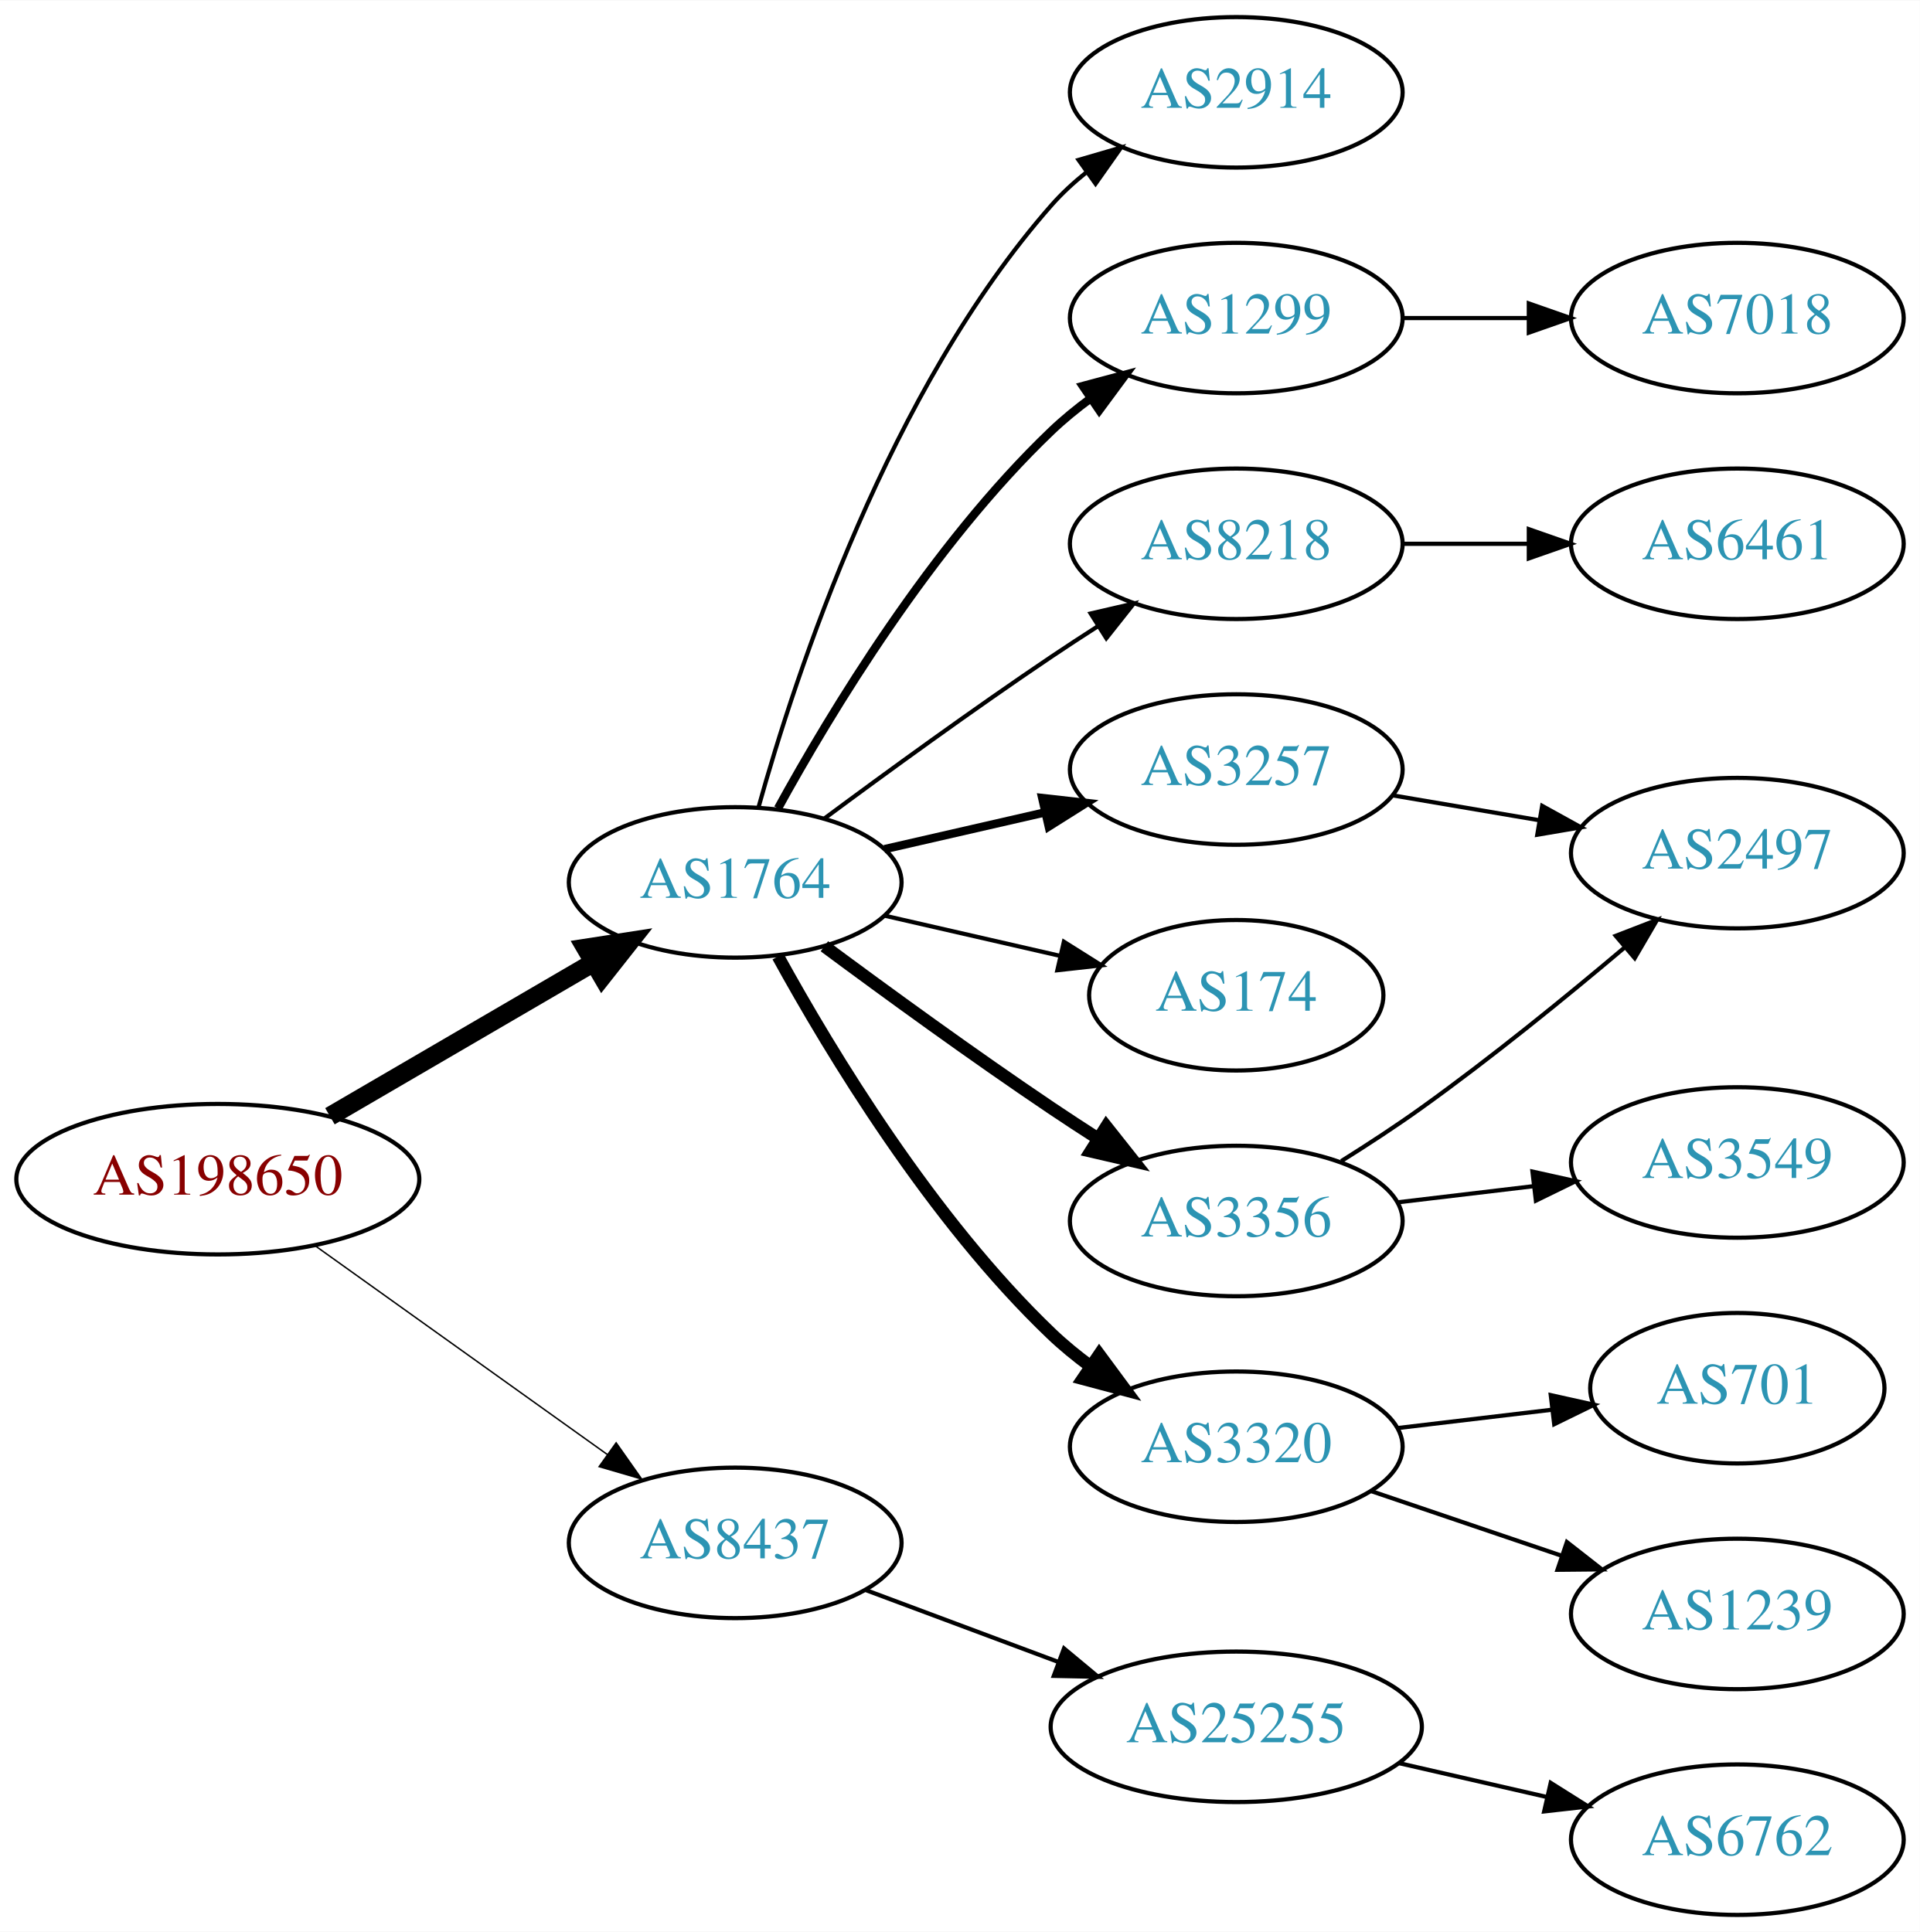
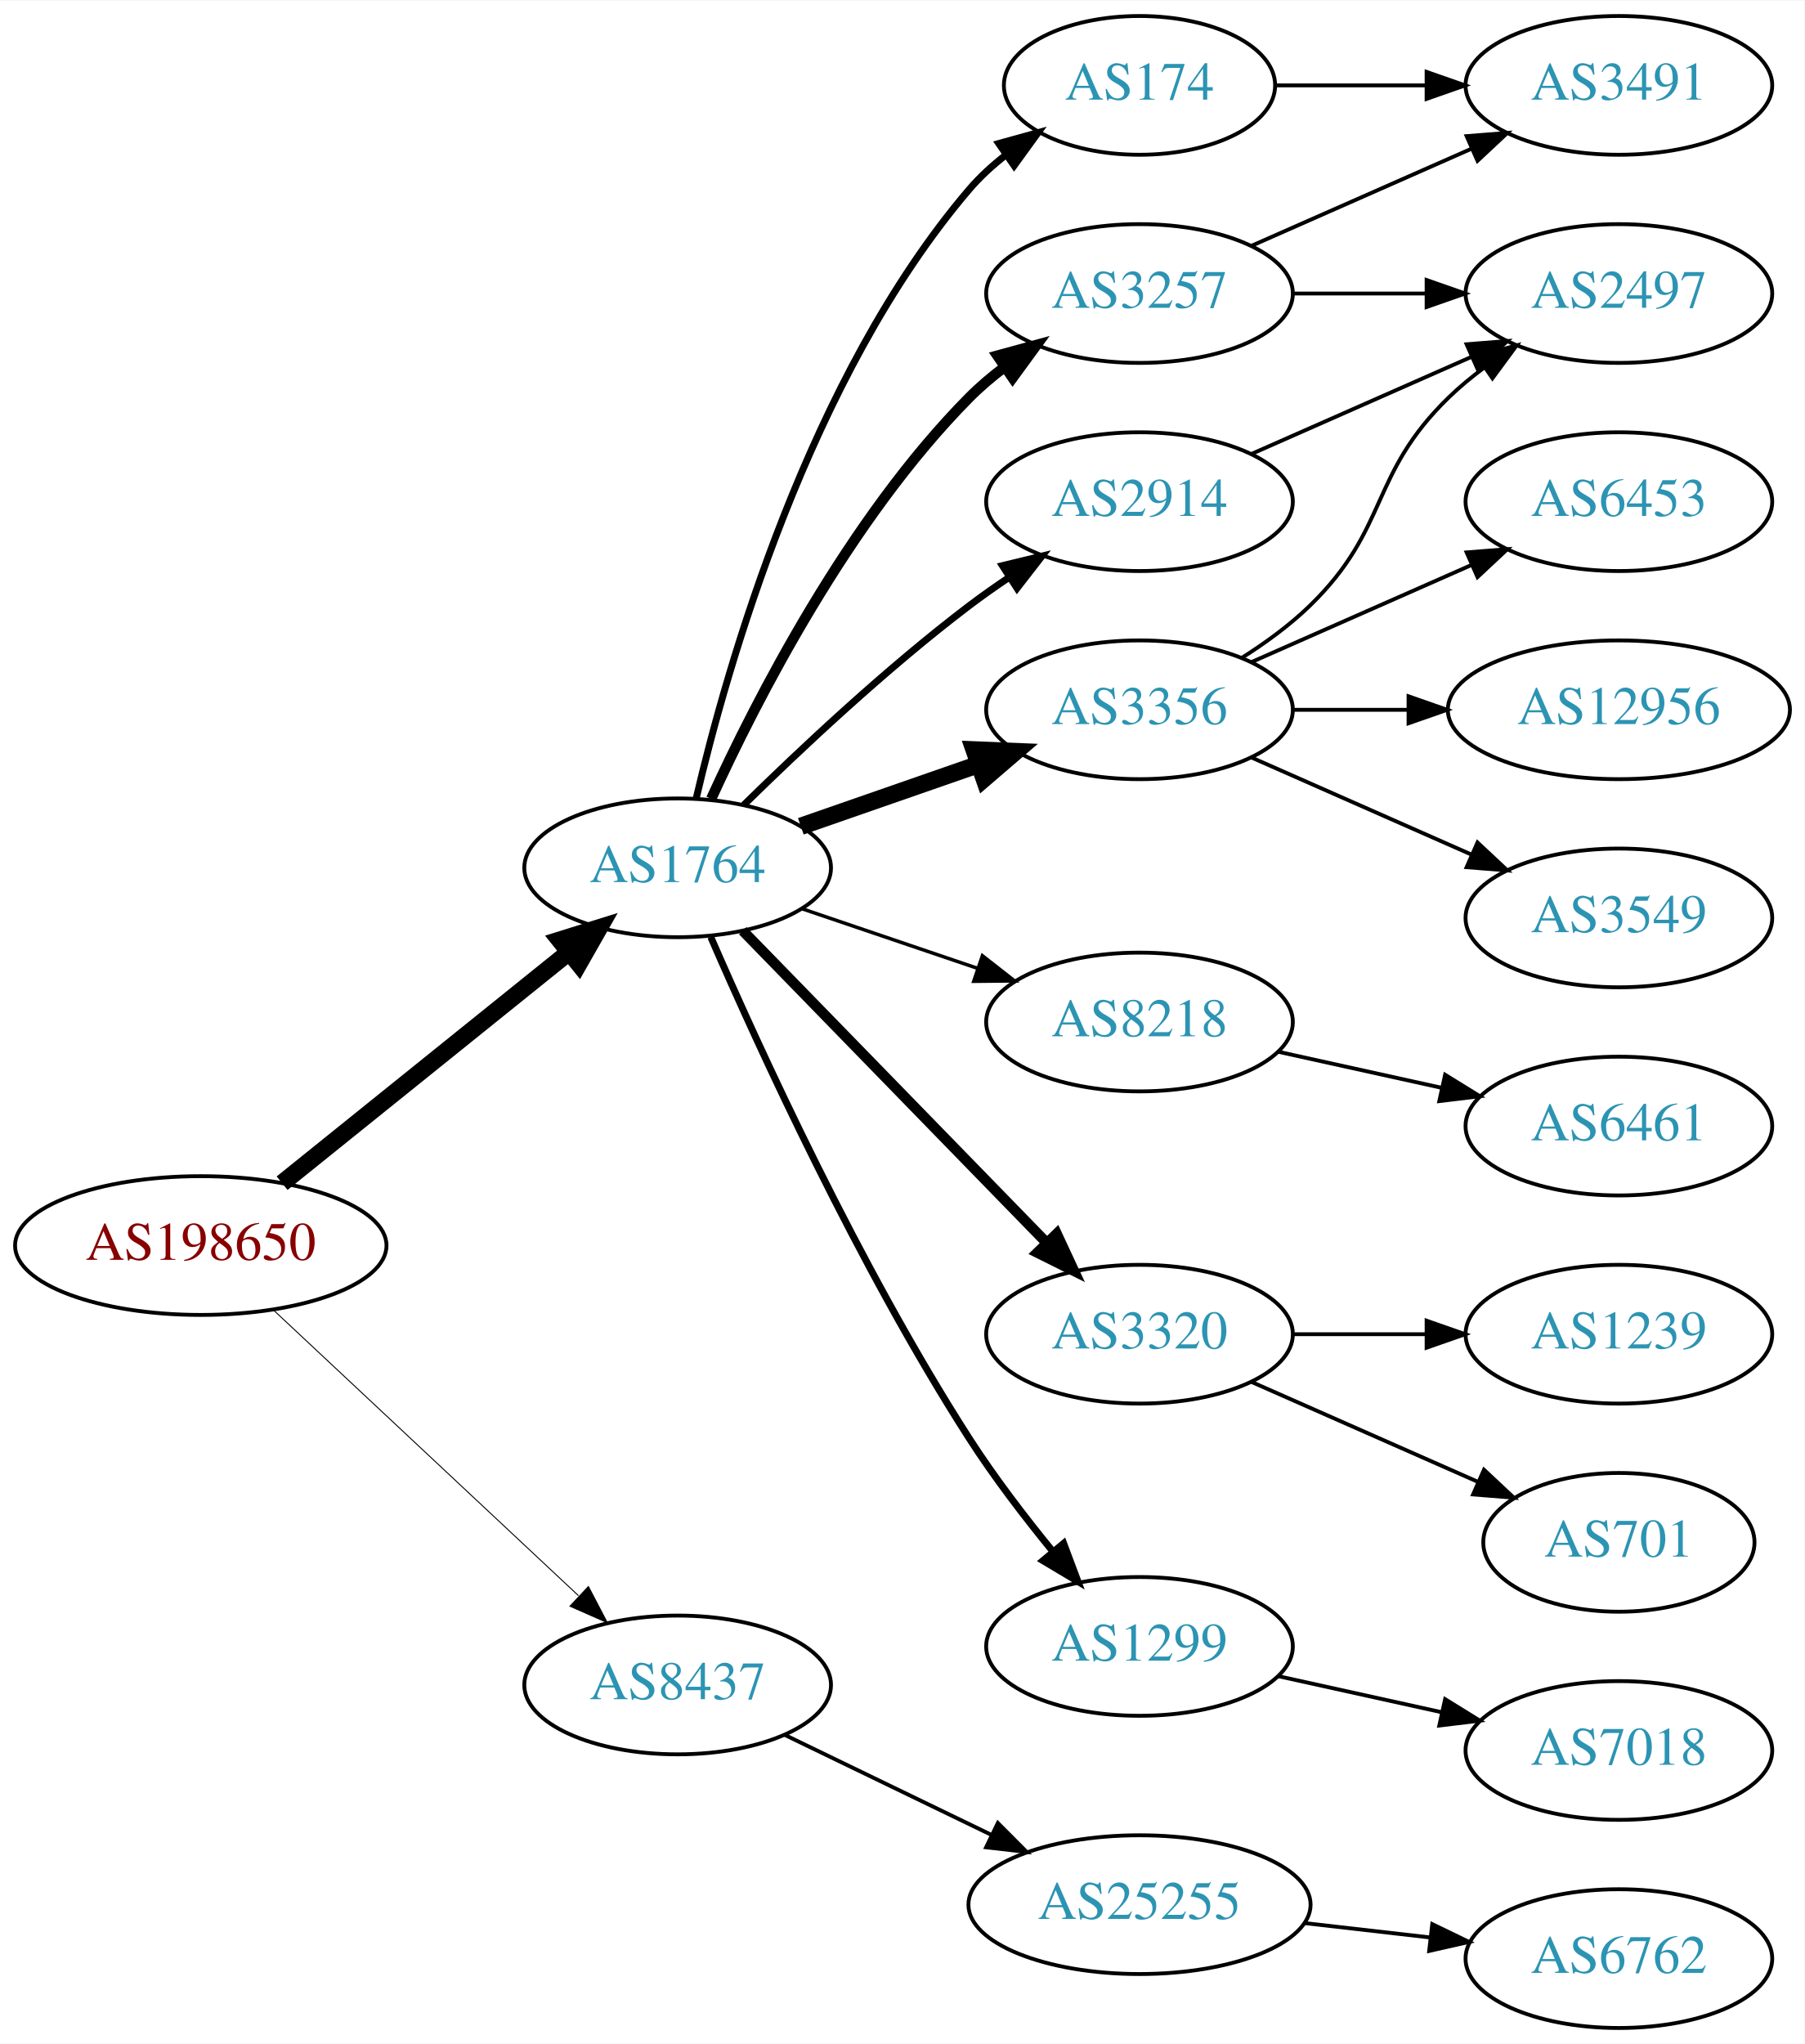
- <svg xmlns="http://www.w3.org/2000/svg" xmlns:xlink="http://www.w3.org/1999/xlink" width="459pt" height="462pt" viewBox="0.00 0.00 459.17 462.00">
-   <g id="graph0" class="graph" transform="scale(1 1) rotate(0) translate(4 458)">
-     <polygon fill="white" stroke="none" points="-4,4 -4,-458 455.17,-458 455.17,4 -4,4" />
+ <svg xmlns="http://www.w3.org/2000/svg" xmlns:xlink="http://www.w3.org/1999/xlink" width="468pt" height="530pt" viewBox="0.00 0.00 468.27 530.00">
+   <g id="graph0" class="graph" transform="scale(1 1) rotate(0) translate(4 526)">
+     <polygon fill="white" stroke="none" points="-4,4 -4,-526 464.269,-526 464.269,4 -4,4" />
    <g id="node1" class="node">
      <g id="a_node1">
        <a xlink:href="/asn/198650" xlink:title="AS198650 ~ APPLIED CHEMICALS Handels-GmbH [AT]">
-           <ellipse fill="#ffffff" stroke="black" cx="48.096" cy="-176" rx="48.192" ry="18" />
-           <text text-anchor="middle" x="48.096" y="-172.3" font-family="Times,serif" font-size="14.00" fill="#880000">AS198650</text>
+           <ellipse fill="#ffffff" stroke="black" cx="48.096" cy="-203" rx="48.192" ry="18" />
+           <text text-anchor="middle" x="48.096" y="-199.3" font-family="Times,serif" font-size="14.00" fill="#880000">AS198650</text>
        </a>
      </g>
    </g>
    <g id="node2" class="node">
      <g id="a_node2">
        <a xlink:href="/asn/1764" xlink:title="AS1764 ~ NEXTLAYER-AS [AT]">
-           <ellipse fill="#ffffff" stroke="black" cx="171.838" cy="-247" rx="39.794" ry="18" />
-           <text text-anchor="middle" x="171.838" y="-243.3" font-family="Times,serif" font-size="14.00" fill="#2c94b3">AS1764</text>
+           <ellipse fill="#ffffff" stroke="black" cx="171.838" cy="-301" rx="39.794" ry="18" />
+           <text text-anchor="middle" x="171.838" y="-297.3" font-family="Times,serif" font-size="14.00" fill="#2c94b3">AS1764</text>
        </a>
      </g>
    </g>
    <g id="edge1" class="edge">
-       <path fill="none" stroke="black" stroke-width="4.5" d="M74.914,-191.057C93.314,-201.788 118.197,-216.3 138.009,-227.854" />
-       <polygon fill="black" stroke="black" stroke-width="4.5" points="136.091,-231.294 146.713,-232.93 140.058,-224.491 136.091,-231.294" />
+       <path fill="none" stroke="black" stroke-width="4.5" d="M69.199,-219.183C89.529,-235.548 121.088,-260.953 143.644,-279.11" />
+       <polygon fill="black" stroke="black" stroke-width="4.5" points="141.251,-282.238 151.51,-285.441 146.189,-276.103 141.251,-282.238" />
    </g>
    <g id="node3" class="node">
      <g id="a_node3">
        <a xlink:href="/asn/8437" xlink:title="AS8437 ~ Hutchison Drei Austria GmbH [AT]">
          <ellipse fill="#ffffff" stroke="black" cx="171.838" cy="-89" rx="39.794" ry="18" />
          <text text-anchor="middle" x="171.838" y="-85.3" font-family="Times,serif" font-size="14.00" fill="#2c94b3">AS8437</text>
        </a>
      </g>
    </g>
    <g id="edge2" class="edge">
-       <path fill="none" stroke="black" stroke-width="0.346" d="M71.425,-160.043C91.06,-146.012 119.783,-125.485 141.311,-110.1" />
-       <polygon fill="black" stroke="black" stroke-width="0.346" points="143.366,-112.934 149.467,-104.272 139.296,-107.239 143.366,-112.934" />
+       <path fill="none" stroke="black" stroke-width="0.25" d="M67.059,-186.179C87.977,-166.592 122.648,-134.126 146.101,-112.164" />
+       <polygon fill="black" stroke="black" stroke-width="0.25" points="148.682,-114.542 153.589,-105.152 143.897,-109.432 148.682,-114.542" />
    </g>
    <g id="node4" class="node">
      <g id="a_node4">
-         <a xlink:href="/asn/1299" xlink:title="AS1299 ~ Telia Carrier [EU]">
-           <ellipse fill="#ffffff" stroke="black" cx="291.681" cy="-382" rx="39.794" ry="18" />
-           <text text-anchor="middle" x="291.681" y="-378.3" font-family="Times,serif" font-size="14.00" fill="#2c94b3">AS1299</text>
+         <a xlink:href="/asn/174" xlink:title="AS174 ~ Cogent Communications [US]">
+           <ellipse fill="#ffffff" stroke="black" cx="291.681" cy="-504" rx="35.194" ry="18" />
+           <text text-anchor="middle" x="291.681" y="-500.3" font-family="Times,serif" font-size="14.00" fill="#2c94b3">AS174</text>
        </a>
      </g>
    </g>
    <g id="edge3" class="edge">
-       <path fill="none" stroke="black" stroke-width="2" d="M182.079,-264.713C194.625,-287.561 218.802,-327.611 247.484,-355 250.353,-357.739 253.542,-360.347 256.851,-362.785" />
-       <polygon fill="black" stroke="black" stroke-width="2" points="254.974,-365.742 265.21,-368.477 258.914,-359.956 254.974,-365.742" />
+       <path fill="none" stroke="black" stroke-width="1.8" d="M176.619,-318.879C184.587,-352.988 205.893,-428.282 247.484,-477 250.262,-480.254 253.533,-483.242 257.01,-485.949" />
+       <polygon fill="black" stroke="black" stroke-width="1.8" points="255.155,-488.922 265.367,-491.746 259.146,-483.17 255.155,-488.922" />
    </g>
    <g id="node5" class="node">
      <g id="a_node5">
-         <a xlink:href="/asn/8218" xlink:title="AS8218 ~ legacy Neotelecoms [FR]">
-           <ellipse fill="#ffffff" stroke="black" cx="291.681" cy="-328" rx="39.794" ry="18" />
-           <text text-anchor="middle" x="291.681" y="-324.3" font-family="Times,serif" font-size="14.00" fill="#2c94b3">AS8218</text>
+         <a xlink:href="/asn/3257" xlink:title="AS3257 ~ GTT [DE]">
+           <ellipse fill="#ffffff" stroke="black" cx="291.681" cy="-450" rx="39.794" ry="18" />
+           <text text-anchor="middle" x="291.681" y="-446.3" font-family="Times,serif" font-size="14.00" fill="#2c94b3">AS3257</text>
        </a>
      </g>
    </g>
    <g id="edge4" class="edge">
-       <path fill="none" stroke="black" d="M193.168,-262.277C208.031,-273.304 228.775,-288.407 247.484,-301 251.033,-303.389 254.784,-305.839 258.532,-308.242" />
-       <polygon fill="black" stroke="black" points="256.858,-311.325 267.181,-313.712 260.6,-305.409 256.858,-311.325" />
+       <path fill="none" stroke="black" stroke-width="2.7" d="M180.546,-318.902C192.173,-344.357 216.206,-391.422 247.484,-423 250.275,-425.818 253.414,-428.477 256.693,-430.946" />
+       <polygon fill="black" stroke="black" stroke-width="2.7" points="254.793,-433.887 265.014,-436.677 258.763,-428.122 254.793,-433.887" />
    </g>
    <g id="node6" class="node">
      <g id="a_node6">
-         <a xlink:href="/asn/3257" xlink:title="AS3257 ~ GTT [DE]">
-           <ellipse fill="#ffffff" stroke="black" cx="291.681" cy="-274" rx="39.794" ry="18" />
-           <text text-anchor="middle" x="291.681" y="-270.3" font-family="Times,serif" font-size="14.00" fill="#2c94b3">AS3257</text>
+         <a xlink:href="/asn/2914" xlink:title="AS2914 ~ NTT America, Inc. [US]">
+           <ellipse fill="#ffffff" stroke="black" cx="291.681" cy="-396" rx="39.794" ry="18" />
+           <text text-anchor="middle" x="291.681" y="-392.3" font-family="Times,serif" font-size="14.00" fill="#2c94b3">AS2914</text>
        </a>
      </g>
    </g>
    <g id="edge5" class="edge">
-       <path fill="none" stroke="black" stroke-width="2" d="M207.557,-254.955C219.557,-257.704 233.178,-260.825 245.871,-263.733" />
-       <polygon fill="black" stroke="black" stroke-width="2" points="245.273,-267.187 255.802,-266.009 246.836,-260.364 245.273,-267.187" />
+       <path fill="none" stroke="black" stroke-width="1.8" d="M188.986,-317.296C203.623,-331.671 226.112,-352.795 247.484,-369 250.814,-371.525 254.386,-374.037 257.998,-376.456" />
+       <polygon fill="black" stroke="black" stroke-width="1.8" points="256.104,-379.399 266.401,-381.892 259.906,-373.522 256.104,-379.399" />
    </g>
    <g id="node7" class="node">
      <g id="a_node7">
-         <a xlink:href="/asn/174" xlink:title="AS174 ~ Cogent Communications [US]">
-           <ellipse fill="#ffffff" stroke="black" cx="291.681" cy="-220" rx="35.194" ry="18" />
-           <text text-anchor="middle" x="291.681" y="-216.3" font-family="Times,serif" font-size="14.00" fill="#2c94b3">AS174</text>
+         <a xlink:href="/asn/3356" xlink:title="AS3356 ~ Level 3 Parent, LLC [US]">
+           <ellipse fill="#ffffff" stroke="black" cx="291.681" cy="-342" rx="39.794" ry="18" />
+           <text text-anchor="middle" x="291.681" y="-338.3" font-family="Times,serif" font-size="14.00" fill="#2c94b3">AS3356</text>
        </a>
      </g>
    </g>
    <g id="edge6" class="edge">
-       <path fill="none" stroke="black" d="M207.557,-239.045C220.65,-236.045 235.672,-232.604 249.313,-229.478" />
-       <polygon fill="black" stroke="black" points="250.454,-232.807 259.42,-227.162 248.891,-225.984 250.454,-232.807" />
+       <path fill="none" stroke="black" stroke-width="4.5" d="M203.8,-311.772C217.896,-316.677 234.773,-322.548 249.886,-327.807" />
+       <polygon fill="black" stroke="black" stroke-width="4.5" points="248.778,-331.59 259.516,-331.157 251.366,-324.152 248.778,-331.59" />
    </g>
    <g id="node8" class="node">
      <g id="a_node8">
-         <a xlink:href="/asn/3320" xlink:title="AS3320 ~ DTAG [DE]">
-           <ellipse fill="#ffffff" stroke="black" cx="291.681" cy="-112" rx="39.794" ry="18" />
-           <text text-anchor="middle" x="291.681" y="-108.3" font-family="Times,serif" font-size="14.00" fill="#2c94b3">AS3320</text>
+         <a xlink:href="/asn/8218" xlink:title="AS8218 ~ legacy Neotelecoms [FR]">
+           <ellipse fill="#ffffff" stroke="black" cx="291.681" cy="-261" rx="39.794" ry="18" />
+           <text text-anchor="middle" x="291.681" y="-257.3" font-family="Times,serif" font-size="14.00" fill="#2c94b3">AS8218</text>
        </a>
      </g>
    </g>
    <g id="edge7" class="edge">
-       <path fill="none" stroke="black" stroke-width="3" d="M182.079,-229.287C194.625,-206.439 218.802,-166.389 247.484,-139 250.353,-136.261 253.542,-133.653 256.851,-131.215" />
-       <polygon fill="black" stroke="black" stroke-width="3" points="258.914,-134.044 265.21,-125.523 254.974,-128.258 258.914,-134.044" />
+       <path fill="none" stroke="black" stroke-width="0.9" d="M204.108,-290.386C218.092,-285.639 234.762,-279.981 249.724,-274.902" />
+       <polygon fill="black" stroke="black" stroke-width="0.9" points="250.92,-278.192 259.264,-271.664 248.67,-271.564 250.92,-278.192" />
    </g>
    <g id="node9" class="node">
      <g id="a_node9">
-         <a xlink:href="/asn/3356" xlink:title="AS3356 ~ Level 3 Parent, LLC [US]">
-           <ellipse fill="#ffffff" stroke="black" cx="291.681" cy="-166" rx="39.794" ry="18" />
-           <text text-anchor="middle" x="291.681" y="-162.3" font-family="Times,serif" font-size="14.00" fill="#2c94b3">AS3356</text>
+         <a xlink:href="/asn/3320" xlink:title="AS3320 ~ DTAG [DE]">
+           <ellipse fill="#ffffff" stroke="black" cx="291.681" cy="-180" rx="39.794" ry="18" />
+           <text text-anchor="middle" x="291.681" y="-176.3" font-family="Times,serif" font-size="14.00" fill="#2c94b3">AS3320</text>
        </a>
      </g>
    </g>
    <g id="edge8" class="edge">
-       <path fill="none" stroke="black" stroke-width="3" d="M193.168,-231.723C208.031,-220.696 228.775,-205.593 247.484,-193 251.033,-190.611 254.784,-188.161 258.532,-185.758" />
-       <polygon fill="black" stroke="black" stroke-width="3" points="260.6,-188.591 267.181,-180.288 256.858,-182.675 260.6,-188.591" />
+       <path fill="none" stroke="black" stroke-width="2.7" d="M188.731,-284.681C209.025,-263.843 244.295,-227.628 267.564,-203.736" />
+       <polygon fill="black" stroke="black" stroke-width="2.7" points="270.194,-206.052 274.663,-196.446 265.179,-201.168 270.194,-206.052" />
    </g>
    <g id="node10" class="node">
      <g id="a_node10">
-         <a xlink:href="/asn/2914" xlink:title="AS2914 ~ NTT America, Inc. [US]">
-           <ellipse fill="#ffffff" stroke="black" cx="291.681" cy="-436" rx="39.794" ry="18" />
-           <text text-anchor="middle" x="291.681" y="-432.3" font-family="Times,serif" font-size="14.00" fill="#2c94b3">AS2914</text>
+         <a xlink:href="/asn/1299" xlink:title="AS1299 ~ Telia Carrier [EU]">
+           <ellipse fill="#ffffff" stroke="black" cx="291.681" cy="-99" rx="39.794" ry="18" />
+           <text text-anchor="middle" x="291.681" y="-95.3" font-family="Times,serif" font-size="14.00" fill="#2c94b3">AS1299</text>
        </a>
      </g>
    </g>
    <g id="edge9" class="edge">
-       <path fill="none" stroke="black" d="M177.411,-264.946C186.317,-296.995 208.601,-364.842 247.484,-409 249.968,-411.821 252.818,-414.449 255.844,-416.871" />
-       <polygon fill="black" stroke="black" points="253.961,-419.828 264.133,-422.791 258.029,-414.131 253.961,-419.828" />
-     </g>
-     <g id="node17" class="node">
-       <g id="a_node17">
+       <path fill="none" stroke="black" stroke-width="1.8" d="M180.44,-283.037C192.826,-254.518 218.87,-197.553 247.484,-153 253.942,-142.946 261.908,-132.547 269.233,-123.591" />
+       <polygon fill="black" stroke="black" stroke-width="1.8" points="271.996,-125.743 275.718,-115.824 266.622,-121.257 271.996,-125.743" />
+     </g>
+     <g id="node20" class="node">
+       <g id="a_node20">
        <a xlink:href="/asn/25255" xlink:title="AS25255 ~ ==&gt; TELE2 AUSTRIA &lt;== [AT]">
-           <ellipse fill="#ffffff" stroke="black" cx="291.681" cy="-45" rx="44.393" ry="18" />
-           <text text-anchor="middle" x="291.681" y="-41.3" font-family="Times,serif" font-size="14.00" fill="#2c94b3">AS25255</text>
-         </a>
-       </g>
-     </g>
-     <g id="edge17" class="edge">
-       <path fill="none" stroke="black" d="M202.88,-77.783C216.864,-72.562 233.732,-66.263 248.93,-60.589" />
-       <polygon fill="black" stroke="black" points="250.485,-63.744 258.629,-56.967 248.037,-57.186 250.485,-63.744" />
-     </g>
-     <g id="node16" class="node">
-       <g id="a_node16">
-         <a xlink:href="/asn/7018" xlink:title="AS7018 ~ AT&amp;T Services, Inc. [US]">
-           <ellipse fill="#ffffff" stroke="black" cx="411.523" cy="-382" rx="39.794" ry="18" />
-           <text text-anchor="middle" x="411.523" y="-378.3" font-family="Times,serif" font-size="14.00" fill="#2c94b3">AS7018</text>
-         </a>
-       </g>
-     </g>
-     <g id="edge16" class="edge">
-       <path fill="none" stroke="black" d="M331.593,-382C341.146,-382 351.496,-382 361.459,-382" />
-       <polygon fill="black" stroke="black" points="361.651,-385.5 371.651,-382 361.651,-378.5 361.651,-385.5" />
+           <ellipse fill="#ffffff" stroke="black" cx="291.681" cy="-32" rx="44.393" ry="18" />
+           <text text-anchor="middle" x="291.681" y="-28.3" font-family="Times,serif" font-size="14.00" fill="#2c94b3">AS25255</text>
+         </a>
+       </g>
+     </g>
+     <g id="edge22" class="edge">
+       <path fill="none" stroke="black" d="M199.578,-76.066C215.392,-68.417 235.667,-58.61 253.074,-50.19" />
+       <polygon fill="black" stroke="black" points="254.925,-53.183 262.403,-45.678 251.877,-46.882 254.925,-53.183" />
    </g>
    <g id="node11" class="node">
      <g id="a_node11">
-         <a xlink:href="/asn/6461" xlink:title="AS6461 ~ Zayo Bandwidth [US]">
-           <ellipse fill="#ffffff" stroke="black" cx="411.523" cy="-328" rx="39.794" ry="18" />
-           <text text-anchor="middle" x="411.523" y="-324.3" font-family="Times,serif" font-size="14.00" fill="#2c94b3">AS6461</text>
-         </a>
-       </g>
+         <a xlink:href="/asn/3491" xlink:title="AS3491 ~ PCCW Global, Inc. [US]">
+           <ellipse fill="#ffffff" stroke="black" cx="416.073" cy="-504" rx="39.794" ry="18" />
+           <text text-anchor="middle" x="416.073" y="-500.3" font-family="Times,serif" font-size="14.00" fill="#2c94b3">AS3491</text>
+         </a>
+       </g>
+     </g>
+     <g id="edge21" class="edge">
+       <path fill="none" stroke="black" d="M327.099,-504C339.15,-504 352.926,-504 365.944,-504" />
+       <polygon fill="black" stroke="black" points="366.174,-507.5 376.174,-504 366.174,-500.5 366.174,-507.5" />
    </g>
    <g id="edge10" class="edge">
-       <path fill="none" stroke="black" d="M331.593,-328C341.146,-328 351.496,-328 361.459,-328" />
-       <polygon fill="black" stroke="black" points="361.651,-331.5 371.651,-328 361.651,-324.5 361.651,-331.5" />
+       <path fill="none" stroke="black" d="M320.76,-462.389C337.708,-469.866 359.505,-479.483 377.874,-487.588" />
+       <polygon fill="black" stroke="black" points="376.562,-490.834 387.124,-491.669 379.388,-484.43 376.562,-490.834" />
    </g>
    <g id="node12" class="node">
      <g id="a_node12">
        <a xlink:href="/asn/2497" xlink:title="AS2497 ~ Internet Initiative Japan Inc. [JP]">
-           <ellipse fill="#ffffff" stroke="black" cx="411.523" cy="-254" rx="39.794" ry="18" />
-           <text text-anchor="middle" x="411.523" y="-250.3" font-family="Times,serif" font-size="14.00" fill="#2c94b3">AS2497</text>
+           <ellipse fill="#ffffff" stroke="black" cx="416.073" cy="-450" rx="39.794" ry="18" />
+           <text text-anchor="middle" x="416.073" y="-446.3" font-family="Times,serif" font-size="14.00" fill="#2c94b3">AS2497</text>
        </a>
      </g>
    </g>
    <g id="edge11" class="edge">
-       <path fill="none" stroke="black" d="M328.999,-267.836C340.087,-265.954 352.435,-263.859 364.098,-261.879" />
-       <polygon fill="black" stroke="black" points="364.849,-265.302 374.122,-260.178 363.677,-258.401 364.849,-265.302" />
+       <path fill="none" stroke="black" d="M331.406,-450C342.344,-450 354.395,-450 365.861,-450" />
+       <polygon fill="black" stroke="black" points="366.179,-453.5 376.179,-450 366.179,-446.5 366.179,-453.5" />
+     </g>
+     <g id="edge17" class="edge">
+       <path fill="none" stroke="black" d="M320.76,-408.389C337.708,-415.866 359.505,-425.483 377.874,-433.588" />
+       <polygon fill="black" stroke="black" points="376.562,-436.834 387.124,-437.669 379.388,-430.43 376.562,-436.834" />
+     </g>
+     <g id="edge14" class="edge">
+       <path fill="none" stroke="black" d="M318.21,-355.462C324.372,-359.362 330.674,-363.948 335.877,-369 356.57,-389.094 351.183,-402.906 371.877,-423 374.722,-425.763 377.896,-428.386 381.196,-430.834" />
+       <polygon fill="black" stroke="black" points="379.312,-433.786 389.544,-436.538 383.261,-428.006 379.312,-433.786" />
    </g>
    <g id="node13" class="node">
      <g id="a_node13">
-         <a xlink:href="/asn/1239" xlink:title="AS1239 ~ Sprint [US]">
-           <ellipse fill="#ffffff" stroke="black" cx="411.523" cy="-72" rx="39.794" ry="18" />
-           <text text-anchor="middle" x="411.523" y="-68.3" font-family="Times,serif" font-size="14.00" fill="#2c94b3">AS1239</text>
+         <a xlink:href="/asn/6453" xlink:title="AS6453 ~ TATA COMMUNICATIONS (AMERICA) INC [US]">
+           <ellipse fill="#ffffff" stroke="black" cx="416.073" cy="-396" rx="39.794" ry="18" />
+           <text text-anchor="middle" x="416.073" y="-392.3" font-family="Times,serif" font-size="14.00" fill="#2c94b3">AS6453</text>
        </a>
      </g>
    </g>
    <g id="edge12" class="edge">
-       <path fill="none" stroke="black" d="M323.951,-101.386C337.934,-96.639 354.605,-90.981 369.567,-85.902" />
-       <polygon fill="black" stroke="black" points="370.762,-89.192 379.107,-82.664 368.512,-82.564 370.762,-89.192" />
+       <path fill="none" stroke="black" d="M320.76,-354.389C337.708,-361.866 359.505,-371.483 377.874,-379.588" />
+       <polygon fill="black" stroke="black" points="376.562,-382.834 387.124,-383.669 379.388,-376.43 376.562,-382.834" />
    </g>
    <g id="node14" class="node">
      <g id="a_node14">
-         <a xlink:href="/asn/701" xlink:title="AS701 ~ UUNET [US]">
-           <ellipse fill="#ffffff" stroke="black" cx="411.523" cy="-126" rx="35.194" ry="18" />
-           <text text-anchor="middle" x="411.523" y="-122.3" font-family="Times,serif" font-size="14.00" fill="#2c94b3">AS701</text>
+         <a xlink:href="/asn/12956" xlink:title="AS12956 ~ TELXIUS [ES]">
+           <ellipse fill="#ffffff" stroke="black" cx="416.073" cy="-342" rx="44.393" ry="18" />
+           <text text-anchor="middle" x="416.073" y="-338.3" font-family="Times,serif" font-size="14.00" fill="#2c94b3">AS12956</text>
        </a>
      </g>
    </g>
    <g id="edge13" class="edge">
-       <path fill="none" stroke="black" d="M330.291,-116.468C341.96,-117.855 354.919,-119.394 366.959,-120.824" />
-       <polygon fill="black" stroke="black" points="366.903,-124.342 377.246,-122.047 367.729,-117.391 366.903,-124.342" />
-     </g>
-     <g id="edge15" class="edge">
-       <path fill="none" stroke="black" d="M316.799,-180.326C323.112,-184.278 329.839,-188.672 335.877,-193 352.592,-204.981 370.46,-219.515 384.522,-231.391" />
-       <polygon fill="black" stroke="black" points="382.442,-234.217 392.324,-238.036 386.981,-228.887 382.442,-234.217" />
+       <path fill="none" stroke="black" d="M331.406,-342C340.866,-342 351.158,-342 361.184,-342" />
+       <polygon fill="black" stroke="black" points="361.491,-345.5 371.491,-342 361.491,-338.5 361.491,-345.5" />
    </g>
    <g id="node15" class="node">
      <g id="a_node15">
        <a xlink:href="/asn/3549" xlink:title="AS3549 ~ Level 3 Parent, LLC [US]">
-           <ellipse fill="#ffffff" stroke="black" cx="411.523" cy="-180" rx="39.794" ry="18" />
-           <text text-anchor="middle" x="411.523" y="-176.3" font-family="Times,serif" font-size="14.00" fill="#2c94b3">AS3549</text>
-         </a>
-       </g>
-     </g>
-     <g id="edge14" class="edge">
-       <path fill="none" stroke="black" d="M330.291,-170.468C340.602,-171.693 351.919,-173.038 362.719,-174.321" />
-       <polygon fill="black" stroke="black" points="362.523,-177.822 372.866,-175.526 363.349,-170.871 362.523,-177.822" />
+           <ellipse fill="#ffffff" stroke="black" cx="416.073" cy="-288" rx="39.794" ry="18" />
+           <text text-anchor="middle" x="416.073" y="-284.3" font-family="Times,serif" font-size="14.00" fill="#2c94b3">AS3549</text>
+         </a>
+       </g>
+     </g>
+     <g id="edge15" class="edge">
+       <path fill="none" stroke="black" d="M320.76,-329.611C337.708,-322.134 359.505,-312.517 377.874,-304.412" />
+       <polygon fill="black" stroke="black" points="379.388,-307.57 387.124,-300.331 376.562,-301.166 379.388,-307.57" />
+     </g>
+     <g id="node16" class="node">
+       <g id="a_node16">
+         <a xlink:href="/asn/6461" xlink:title="AS6461 ~ Zayo Bandwidth [US]">
+           <ellipse fill="#ffffff" stroke="black" cx="416.073" cy="-234" rx="39.794" ry="18" />
+           <text text-anchor="middle" x="416.073" y="-230.3" font-family="Times,serif" font-size="14.00" fill="#2c94b3">AS6461</text>
+         </a>
+       </g>
+     </g>
+     <g id="edge16" class="edge">
+       <path fill="none" stroke="black" d="M327.753,-253.263C340.94,-250.354 356.12,-247.005 370.086,-243.924" />
+       <polygon fill="black" stroke="black" points="370.984,-247.31 379.995,-241.738 369.476,-240.475 370.984,-247.31" />
+     </g>
+     <g id="node17" class="node">
+       <g id="a_node17">
+         <a xlink:href="/asn/1239" xlink:title="AS1239 ~ Sprint [US]">
+           <ellipse fill="#ffffff" stroke="black" cx="416.073" cy="-180" rx="39.794" ry="18" />
+           <text text-anchor="middle" x="416.073" y="-176.3" font-family="Times,serif" font-size="14.00" fill="#2c94b3">AS1239</text>
+         </a>
+       </g>
+     </g>
+     <g id="edge18" class="edge">
+       <path fill="none" stroke="black" d="M331.406,-180C342.344,-180 354.395,-180 365.861,-180" />
+       <polygon fill="black" stroke="black" points="366.179,-183.5 376.179,-180 366.179,-176.5 366.179,-183.5" />
    </g>
    <g id="node18" class="node">
      <g id="a_node18">
+         <a xlink:href="/asn/701" xlink:title="AS701 ~ UUNET [US]">
+           <ellipse fill="#ffffff" stroke="black" cx="416.073" cy="-126" rx="35.194" ry="18" />
+           <text text-anchor="middle" x="416.073" y="-122.3" font-family="Times,serif" font-size="14.00" fill="#2c94b3">AS701</text>
+         </a>
+       </g>
+     </g>
+     <g id="edge19" class="edge">
+       <path fill="none" stroke="black" d="M320.76,-167.611C338.188,-159.922 360.746,-149.969 379.429,-141.726" />
+       <polygon fill="black" stroke="black" points="381.063,-144.831 388.799,-137.592 378.237,-138.427 381.063,-144.831" />
+     </g>
+     <g id="node19" class="node">
+       <g id="a_node19">
+         <a xlink:href="/asn/7018" xlink:title="AS7018 ~ AT&amp;T Services, Inc. [US]">
+           <ellipse fill="#ffffff" stroke="black" cx="416.073" cy="-72" rx="39.794" ry="18" />
+           <text text-anchor="middle" x="416.073" y="-68.3" font-family="Times,serif" font-size="14.00" fill="#2c94b3">AS7018</text>
+         </a>
+       </g>
+     </g>
+     <g id="edge20" class="edge">
+       <path fill="none" stroke="black" d="M327.753,-91.263C340.94,-88.354 356.12,-85.005 370.086,-81.924" />
+       <polygon fill="black" stroke="black" points="370.984,-85.31 379.995,-79.738 369.476,-78.475 370.984,-85.31" />
+     </g>
+     <g id="node21" class="node">
+       <g id="a_node21">
        <a xlink:href="/asn/6762" xlink:title="AS6762 ~ TELECOM ITALIA SPARKLE S.p.A. [IT]">
-           <ellipse fill="#ffffff" stroke="black" cx="411.523" cy="-18" rx="39.794" ry="18" />
-           <text text-anchor="middle" x="411.523" y="-14.3" font-family="Times,serif" font-size="14.00" fill="#2c94b3">AS6762</text>
-         </a>
-       </g>
-     </g>
-     <g id="edge18" class="edge">
-       <path fill="none" stroke="black" d="M330.615,-36.308C341.856,-33.733 354.269,-30.889 365.892,-28.226" />
-       <polygon fill="black" stroke="black" points="366.888,-31.588 375.853,-25.944 365.324,-24.765 366.888,-31.588" />
+           <ellipse fill="#ffffff" stroke="black" cx="416.073" cy="-18" rx="39.794" ry="18" />
+           <text text-anchor="middle" x="416.073" y="-14.3" font-family="Times,serif" font-size="14.00" fill="#2c94b3">AS6762</text>
+         </a>
+       </g>
+     </g>
+     <g id="edge23" class="edge">
+       <path fill="none" stroke="black" d="M334.459,-27.221C344.954,-26.021 356.3,-24.723 367.073,-23.491" />
+       <polygon fill="black" stroke="black" points="367.643,-26.948 377.18,-22.334 366.847,-19.994 367.643,-26.948" />
    </g>
  </g>
</svg>
